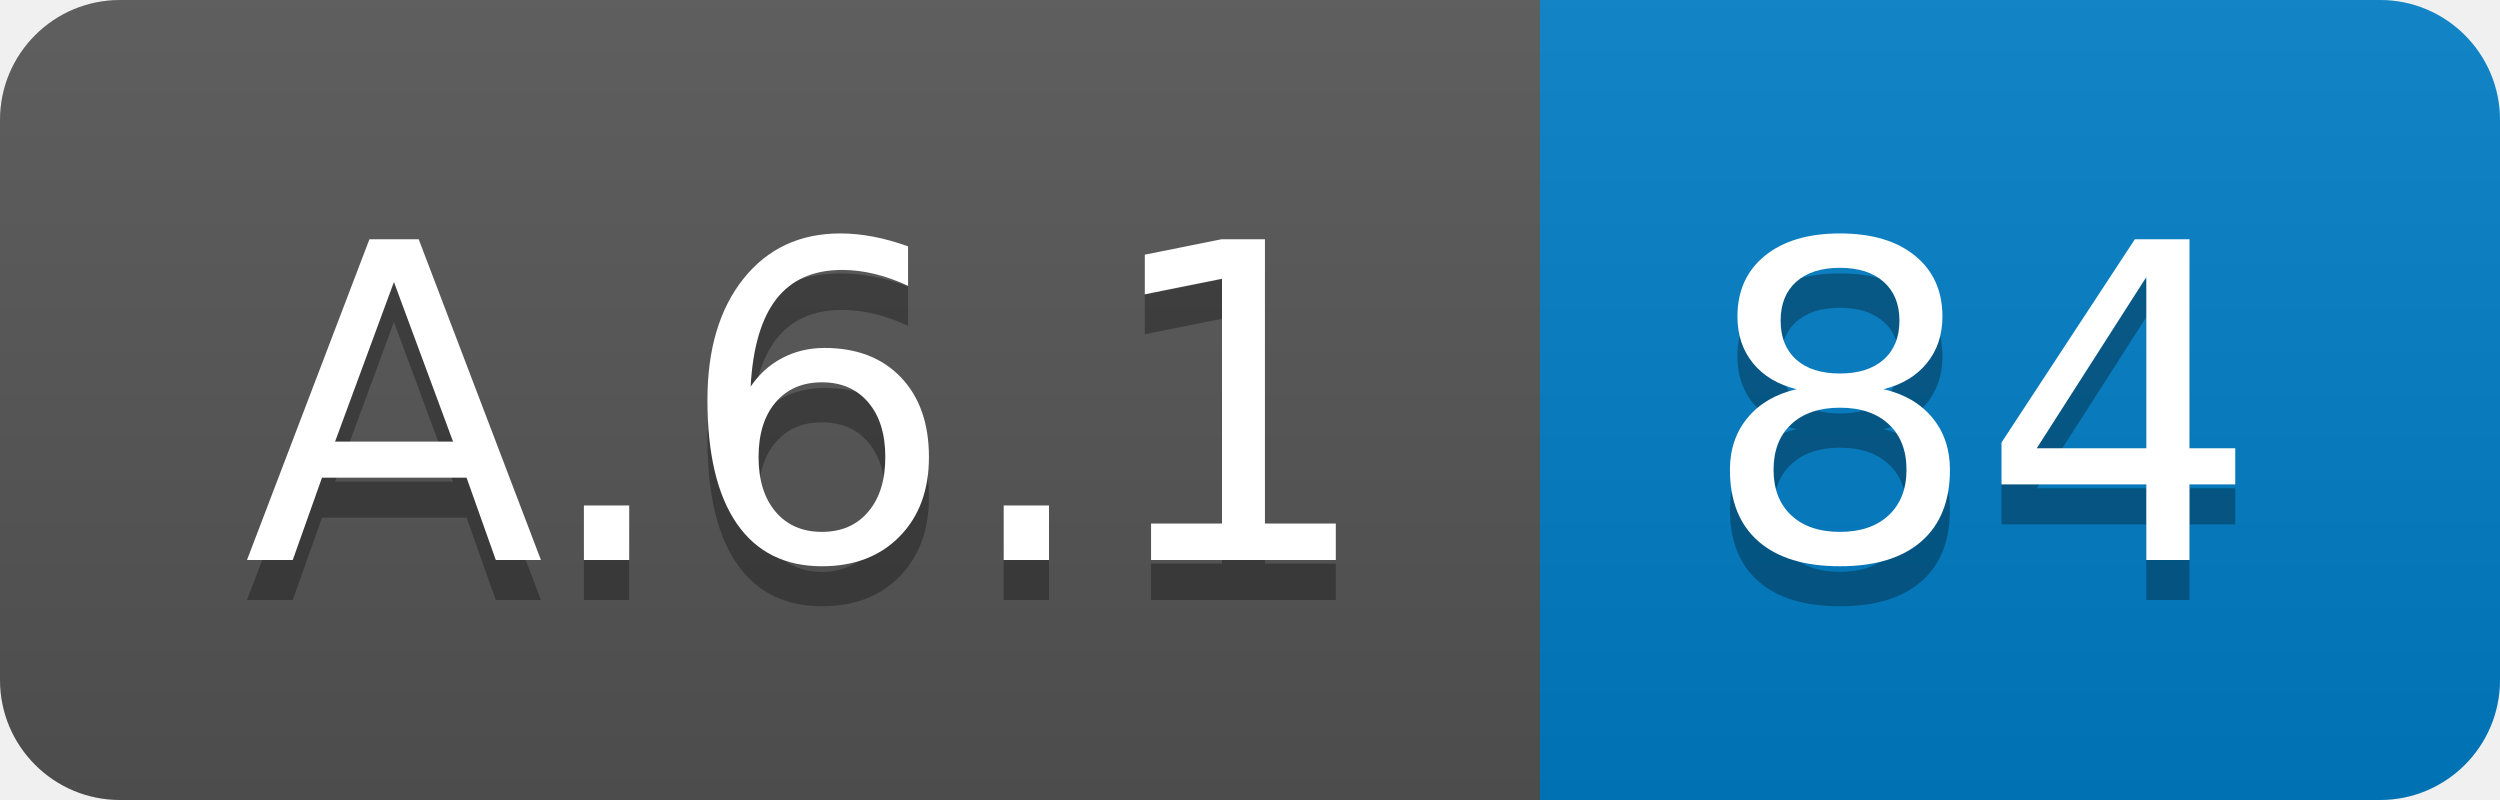
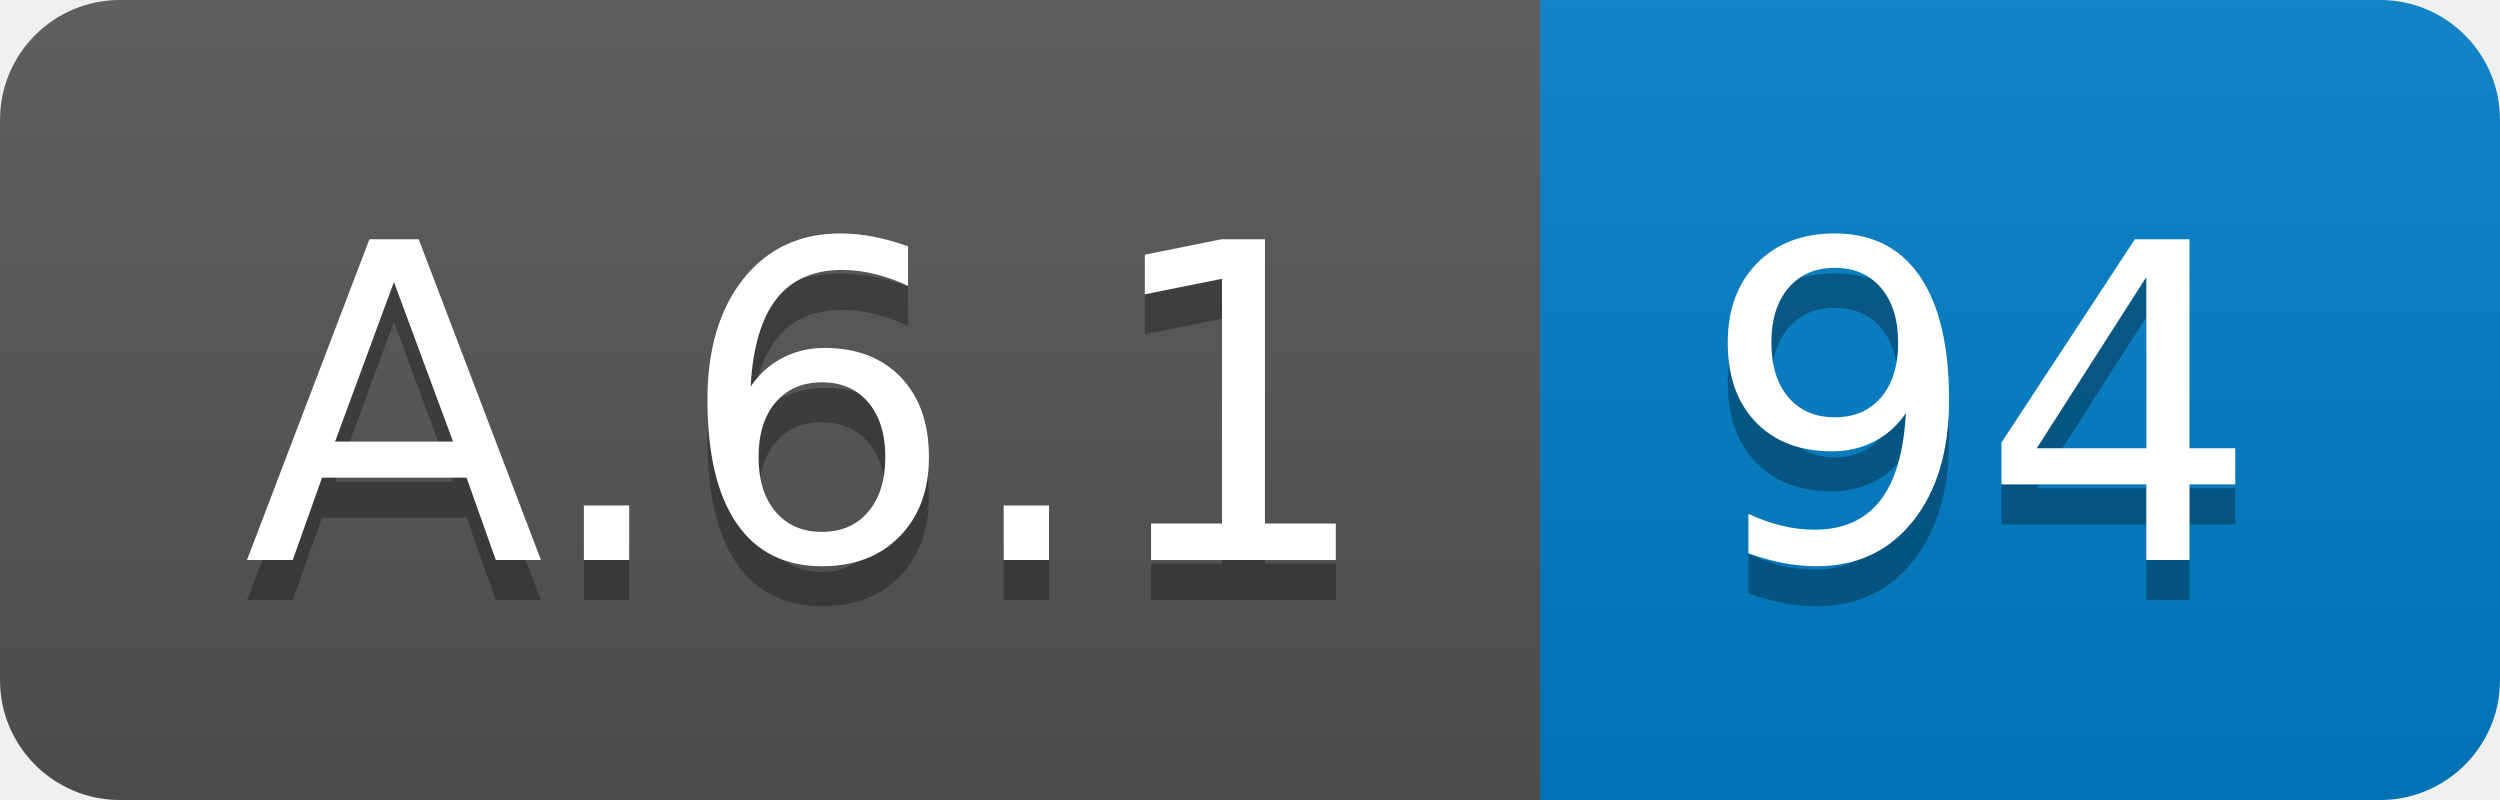
<svg xmlns="http://www.w3.org/2000/svg" width="62.5" height="20">
  <linearGradient id="smooth" x2="0" y2="100%">
    <stop offset="0" stop-color="#bbb" stop-opacity=".1" />
    <stop offset="1" stop-opacity=".1" />
  </linearGradient>
  <clipPath id="round">
    <rect width="62.5" height="20" rx="3" fill="#fff" />
  </clipPath>
  <g clip-path="url(#round)">
    <rect width="38.5" height="20" fill="#555" />
    <rect x="38.5" width="24.0" height="20" fill="#007ec6" />
    <rect width="62.5" height="20" fill="url(#smooth)" />
  </g>
  <g fill="#fff" text-anchor="middle" font-family="DejaVu Sans,Verdana,Geneva,sans-serif" font-size="110">
    <text x="202.5" y="150" fill="#010101" fill-opacity=".3" transform="scale(0.1)" textLength="285.0" lengthAdjust="spacing">A.6.1</text>
    <text x="202.5" y="140" transform="scale(0.1)" textLength="285.0" lengthAdjust="spacing">A.6.1</text>
-     <text x="495.0" y="150" fill="#010101" fill-opacity=".3" transform="scale(0.1)" textLength="140.0" lengthAdjust="spacing">84</text>
-     <text x="495.0" y="140" transform="scale(0.1)" textLength="140.0" lengthAdjust="spacing">84</text>
+     <text x="495.0" y="150" fill="#010101" fill-opacity=".3" transform="scale(0.1)" textLength="140.0" lengthAdjust="spacing">94</text>
+     <text x="495.0" y="140" transform="scale(0.1)" textLength="140.0" lengthAdjust="spacing">94</text>
  </g>
</svg>
